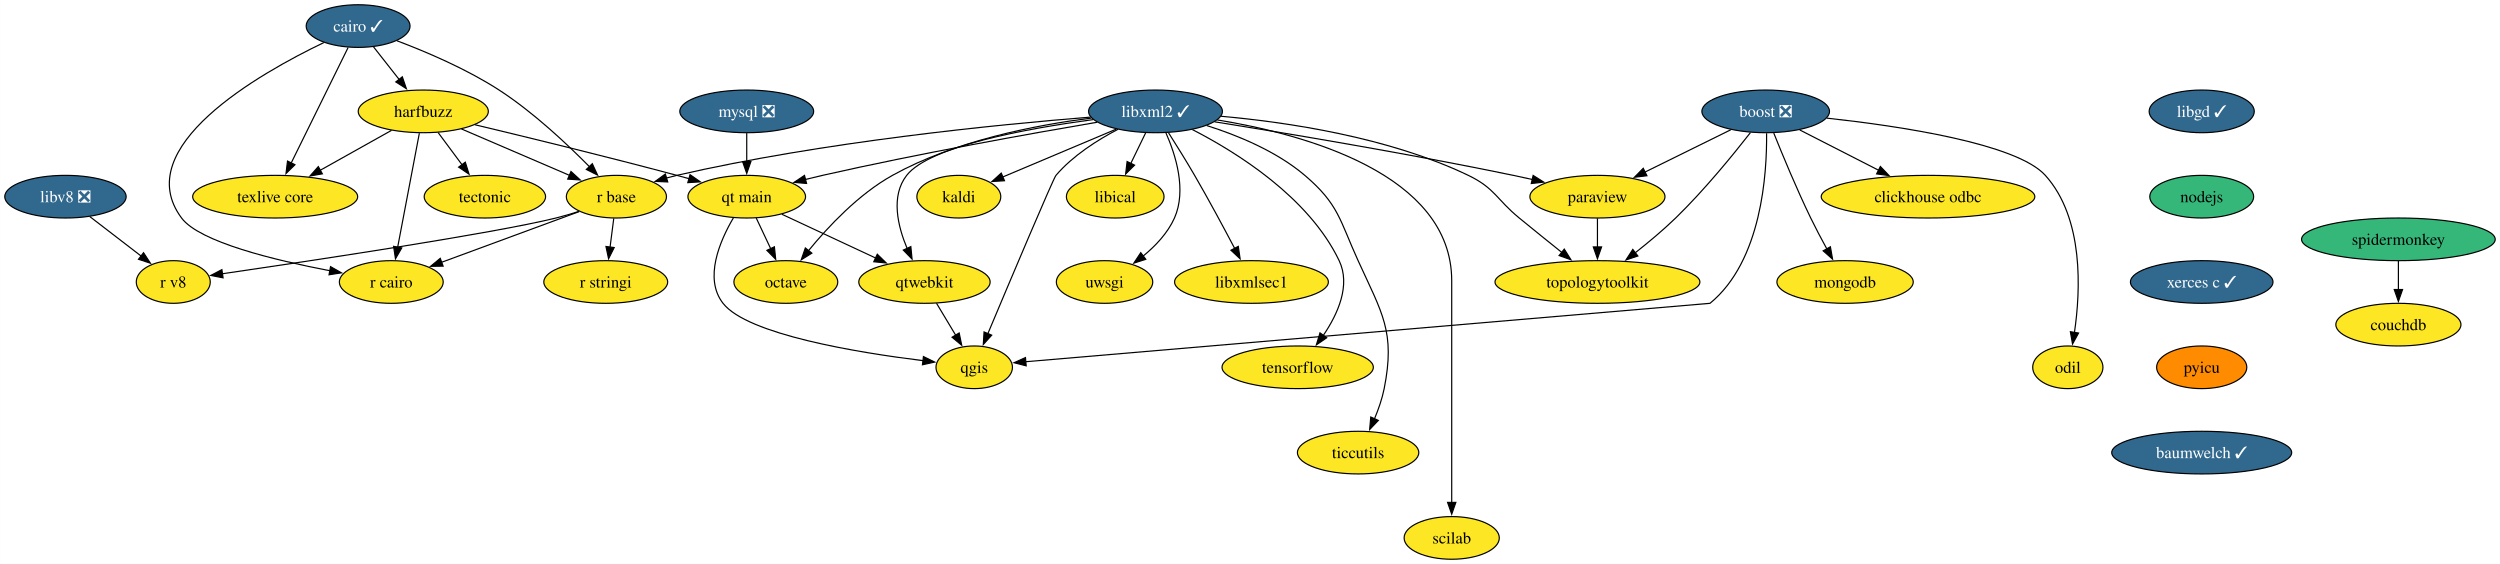
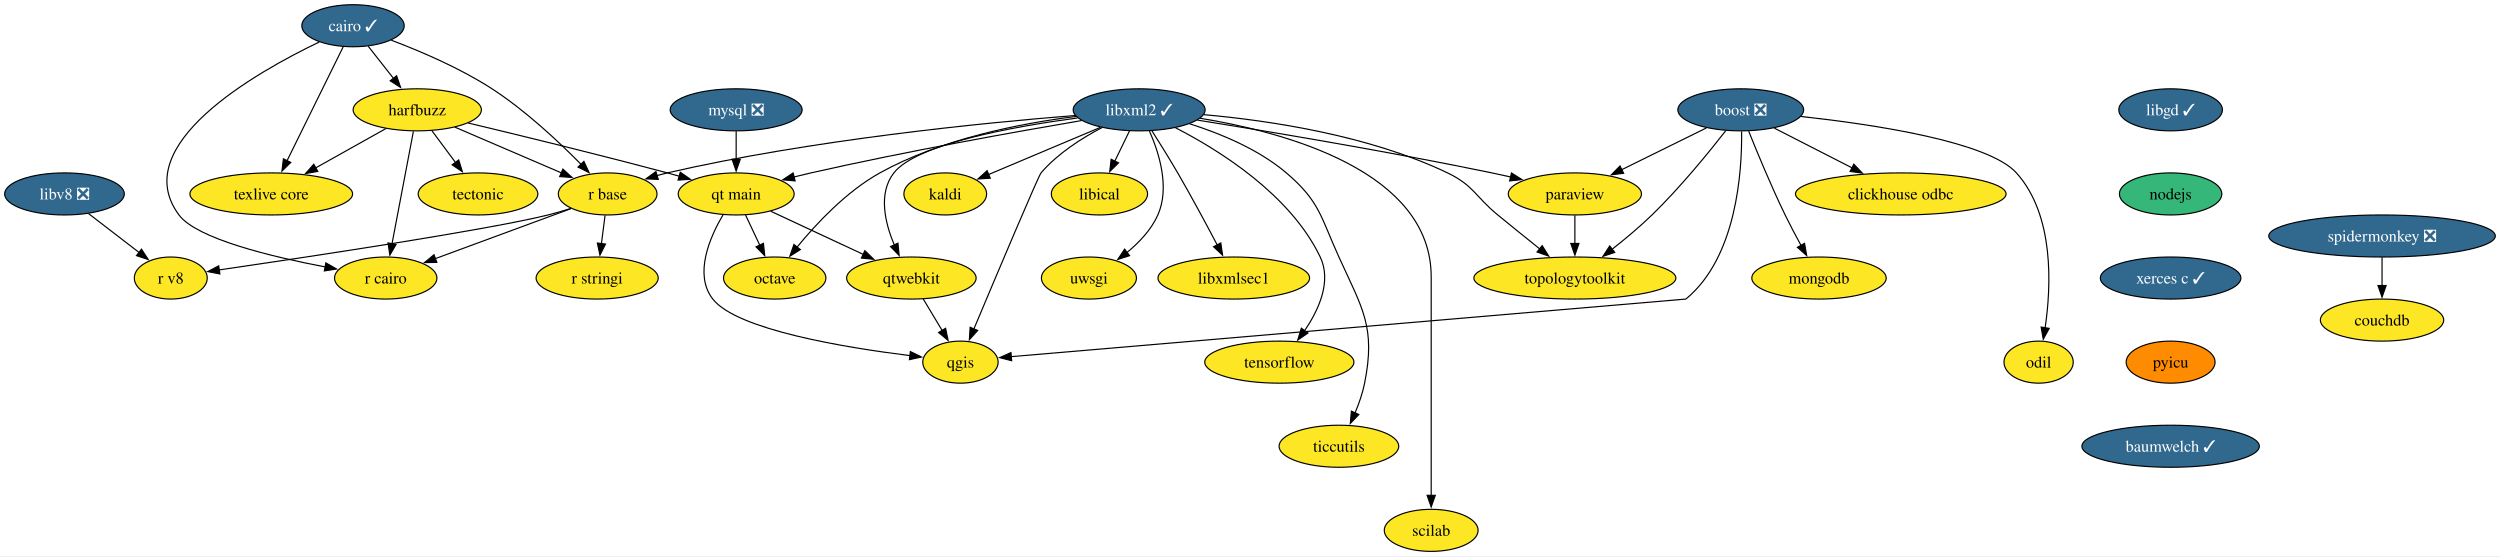
- <svg xmlns="http://www.w3.org/2000/svg" xmlns:xlink="http://www.w3.org/1999/xlink" width="2110pt" height="476pt" viewBox="0.00 0.00 2109.93 476.00">
+ <svg xmlns="http://www.w3.org/2000/svg" xmlns:xlink="http://www.w3.org/1999/xlink" width="2140pt" height="476pt" viewBox="0.00 0.00 2140.19 476.00">
  <g id="graph0" class="graph" transform="scale(1 1) rotate(0) translate(4 472)">
-     <polygon fill="white" stroke="none" points="-4,4 -4,-472 2105.93,-472 2105.93,4 -4,4" />
+     <polygon fill="white" stroke="none" points="-4,4 -4,-472 2136.19,-472 2136.19,4 -4,4" />
    <g id="node1" class="node">
      <g id="a_node1">
        <a xlink:href="https://github.com/conda-forge/boost-feedstock/pull/209" xlink:title="boost ❎">
          <ellipse fill="#31688e" stroke="black" cx="1486.21" cy="-378" rx="53.84" ry="18" />
          <text text-anchor="middle" x="1486.21" y="-373.32" font-family="Times,serif" font-size="14.00" fill="white">boost ❎</text>
        </a>
      </g>
    </g>
    <g id="node2" class="node">
      <g id="a_node2">
        <a xlink:href="https://github.com/conda-forge/paraview-feedstock" xlink:title="paraview">
          <ellipse fill="#fde725" stroke="black" cx="1344.21" cy="-306" rx="57" ry="18" />
          <text text-anchor="middle" x="1344.21" y="-301.32" font-family="Times,serif" font-size="14.00">paraview</text>
        </a>
      </g>
    </g>
    <g id="edge1" class="edge">
      <path fill="none" stroke="black" d="M1456.79,-362.5C1435.79,-352.15 1407.31,-338.11 1384.25,-326.74" />
      <polygon fill="black" stroke="black" points="1385.96,-323.68 1375.44,-322.4 1382.86,-329.96 1385.96,-323.68" />
    </g>
    <g id="node3" class="node">
      <g id="a_node3">
        <a xlink:href="https://github.com/conda-forge/qgis-feedstock" xlink:title="qgis">
          <ellipse fill="#fde725" stroke="black" cx="818.21" cy="-162" rx="32.27" ry="18" />
          <text text-anchor="middle" x="818.21" y="-157.32" font-family="Times,serif" font-size="14.00">qgis</text>
        </a>
      </g>
    </g>
    <g id="edge2" class="edge">
      <path fill="none" stroke="black" d="M1486.96,-359.54C1487.37,-325.79 1482.92,-251.78 1439.21,-216 1439.21,-216 1002.36,-178.72 861.45,-166.69" />
      <polygon fill="black" stroke="black" points="862.06,-163.23 851.8,-165.87 861.46,-170.2 862.06,-163.23" />
    </g>
    <g id="node4" class="node">
      <g id="a_node4">
        <a xlink:href="https://github.com/conda-forge/clickhouse-odbc-feedstock" xlink:title="clickhouse odbc">
          <ellipse fill="#fde725" stroke="black" cx="1623.21" cy="-306" rx="90.14" ry="18" />
          <text text-anchor="middle" x="1623.21" y="-301.32" font-family="Times,serif" font-size="14.00">clickhouse odbc</text>
        </a>
      </g>
    </g>
    <g id="edge3" class="edge">
      <path fill="none" stroke="black" d="M1514.93,-362.33C1534.21,-352.47 1559.93,-339.33 1581.47,-328.33" />
      <polygon fill="black" stroke="black" points="1583,-331.48 1590.31,-323.81 1579.81,-325.24 1583,-331.48" />
    </g>
    <g id="node5" class="node">
      <g id="a_node5">
        <a xlink:href="https://github.com/conda-forge/mongodb-feedstock" xlink:title="mongodb">
          <ellipse fill="#fde725" stroke="black" cx="1553.21" cy="-234" rx="57.52" ry="18" />
          <text text-anchor="middle" x="1553.21" y="-229.32" font-family="Times,serif" font-size="14.00">mongodb</text>
        </a>
      </g>
    </g>
    <g id="edge4" class="edge">
      <path fill="none" stroke="black" d="M1493.01,-359.72C1500.26,-341.62 1512.32,-312.48 1524.21,-288 1528.4,-279.38 1533.29,-270.15 1537.85,-261.86" />
      <polygon fill="black" stroke="black" points="1540.82,-263.72 1542.64,-253.29 1534.71,-260.31 1540.82,-263.72" />
    </g>
    <g id="node6" class="node">
      <g id="a_node6">
        <a xlink:href="https://github.com/conda-forge/topologytoolkit-feedstock" xlink:title="topologytoolkit">
          <ellipse fill="#fde725" stroke="black" cx="1344.21" cy="-234" rx="86.46" ry="18" />
          <text text-anchor="middle" x="1344.21" y="-229.32" font-family="Times,serif" font-size="14.00">topologytoolkit</text>
        </a>
      </g>
    </g>
    <g id="edge5" class="edge">
      <path fill="none" stroke="black" d="M1473.35,-360.11C1458.89,-341.57 1434.27,-311.35 1410.21,-288 1399.66,-277.77 1387.28,-267.44 1376.11,-258.66" />
      <polygon fill="black" stroke="black" points="1378.33,-255.95 1368.28,-252.6 1374.05,-261.49 1378.33,-255.95" />
    </g>
    <g id="node7" class="node">
      <g id="a_node7">
        <a xlink:href="https://github.com/conda-forge/odil-feedstock" xlink:title="odil">
          <ellipse fill="#fde725" stroke="black" cx="1741.21" cy="-162" rx="29.64" ry="18" />
          <text text-anchor="middle" x="1741.21" y="-157.32" font-family="Times,serif" font-size="14.00">odil</text>
        </a>
      </g>
    </g>
    <g id="edge6" class="edge">
      <path fill="none" stroke="black" d="M1537.68,-372.32C1599.52,-365.57 1697.99,-350.86 1722.21,-324 1754.89,-287.75 1752.01,-226.74 1746.76,-191.15" />
      <polygon fill="black" stroke="black" points="1750.27,-190.91 1745.18,-181.62 1743.36,-192.05 1750.27,-190.91" />
    </g>
    <g id="edge7" class="edge">
      <path fill="none" stroke="black" d="M1344.21,-287.7C1344.21,-280.41 1344.21,-271.73 1344.21,-263.54" />
      <polygon fill="black" stroke="black" points="1347.71,-263.62 1344.21,-253.62 1340.71,-263.62 1347.71,-263.62" />
    </g>
    <g id="node8" class="node">
      <g id="a_node8">
        <a xlink:href="https://github.com/conda-forge/cairo-feedstock/pull/77" xlink:title="cairo ✓">
          <ellipse fill="#31688e" stroke="black" cx="298.21" cy="-450" rx="43.84" ry="18" />
          <text text-anchor="middle" x="298.21" y="-445.32" font-family="Times,serif" font-size="14.00" fill="white">cairo ✓</text>
        </a>
      </g>
    </g>
    <g id="node9" class="node">
      <g id="a_node9">
        <a xlink:href="https://github.com/conda-forge/harfbuzz-feedstock" xlink:title="harfbuzz">
          <ellipse fill="#fde725" stroke="black" cx="353.21" cy="-378" rx="54.89" ry="18" />
          <text text-anchor="middle" x="353.21" y="-373.32" font-family="Times,serif" font-size="14.00">harfbuzz</text>
        </a>
      </g>
    </g>
    <g id="edge8" class="edge">
      <path fill="none" stroke="black" d="M311.24,-432.41C317.72,-424.16 325.7,-414.01 332.96,-404.78" />
      <polygon fill="black" stroke="black" points="335.52,-407.17 338.95,-397.15 330.02,-402.85 335.52,-407.17" />
    </g>
    <g id="node10" class="node">
      <g id="a_node10">
        <a xlink:href="https://github.com/conda-forge/r-base-feedstock" xlink:title="r base">
          <ellipse fill="#fde725" stroke="black" cx="516.21" cy="-306" rx="42.26" ry="18" />
          <text text-anchor="middle" x="516.21" y="-301.32" font-family="Times,serif" font-size="14.00">r base</text>
        </a>
      </g>
    </g>
    <g id="edge9" class="edge">
      <path fill="none" stroke="black" d="M330.92,-437.62C355.65,-428.28 389.89,-413.73 417.21,-396 445.92,-377.37 474.54,-350.51 493.57,-331.18" />
      <polygon fill="black" stroke="black" points="495.86,-333.85 500.3,-324.23 490.83,-328.98 495.86,-333.85" />
    </g>
    <g id="node11" class="node">
      <g id="a_node11">
        <a xlink:href="https://github.com/conda-forge/r-cairo-feedstock" xlink:title="r cairo">
          <ellipse fill="#fde725" stroke="black" cx="326.21" cy="-234" rx="43.84" ry="18" />
          <text text-anchor="middle" x="326.21" y="-229.32" font-family="Times,serif" font-size="14.00">r cairo</text>
        </a>
      </g>
    </g>
    <g id="edge10" class="edge">
      <path fill="none" stroke="black" d="M269.31,-436.08C214.53,-409.8 104.86,-347.57 149.21,-288 164.29,-267.74 227.82,-252.34 274.47,-243.5" />
      <polygon fill="black" stroke="black" points="274.94,-246.97 284.14,-241.72 273.67,-240.09 274.94,-246.97" />
    </g>
    <g id="node12" class="node">
      <g id="a_node12">
        <a xlink:href="https://github.com/conda-forge/texlive-core-feedstock" xlink:title="texlive core">
          <ellipse fill="#fde725" stroke="black" cx="228.21" cy="-306" rx="69.62" ry="18" />
          <text text-anchor="middle" x="228.21" y="-301.32" font-family="Times,serif" font-size="14.00">texlive core</text>
        </a>
      </g>
    </g>
    <g id="edge11" class="edge">
      <path fill="none" stroke="black" d="M289.76,-431.87C277.83,-407.67 255.92,-363.21 241.71,-334.39" />
      <polygon fill="black" stroke="black" points="244.91,-332.97 237.35,-325.55 238.63,-336.06 244.91,-332.97" />
    </g>
    <g id="edge12" class="edge">
      <path fill="none" stroke="black" d="M385.41,-363.17C411.66,-351.9 448.82,-335.94 476.83,-323.91" />
      <polygon fill="black" stroke="black" points="477.88,-327.27 485.69,-320.11 475.12,-320.84 477.88,-327.27" />
    </g>
    <g id="edge13" class="edge">
      <path fill="none" stroke="black" d="M349.9,-359.59C345.34,-335.61 337.07,-292.14 331.61,-263.42" />
      <polygon fill="black" stroke="black" points="335.05,-262.77 329.74,-253.6 328.17,-264.08 335.05,-262.77" />
    </g>
    <g id="edge14" class="edge">
      <path fill="none" stroke="black" d="M326.39,-361.98C308.8,-352.13 285.53,-339.1 266.06,-328.2" />
      <polygon fill="black" stroke="black" points="268.04,-325.29 257.6,-323.46 264.62,-331.4 268.04,-325.29" />
    </g>
    <g id="node13" class="node">
      <g id="a_node13">
        <a xlink:href="https://github.com/conda-forge/tectonic-feedstock" xlink:title="tectonic">
          <ellipse fill="#fde725" stroke="black" cx="405.21" cy="-306" rx="51.21" ry="18" />
          <text text-anchor="middle" x="405.21" y="-301.32" font-family="Times,serif" font-size="14.00">tectonic</text>
        </a>
      </g>
    </g>
    <g id="edge15" class="edge">
      <path fill="none" stroke="black" d="M365.8,-360.05C371.86,-351.89 379.27,-341.91 386.02,-332.82" />
      <polygon fill="black" stroke="black" points="388.68,-335.12 391.83,-325 383.06,-330.94 388.68,-335.12" />
    </g>
    <g id="node14" class="node">
      <g id="a_node14">
        <a xlink:href="https://github.com/conda-forge/qt-main-feedstock" xlink:title="qt main">
          <ellipse fill="#fde725" stroke="black" cx="626.21" cy="-306" rx="49.63" ry="18" />
          <text text-anchor="middle" x="626.21" y="-301.32" font-family="Times,serif" font-size="14.00">qt main</text>
        </a>
      </g>
    </g>
    <g id="edge16" class="edge">
      <path fill="none" stroke="black" d="M396.78,-366.72C440.11,-356.38 508.42,-339.74 567.21,-324 570.55,-323.11 573.99,-322.16 577.46,-321.2" />
      <polygon fill="black" stroke="black" points="578.36,-324.58 587.04,-318.51 576.47,-317.85 578.36,-324.58" />
    </g>
    <g id="edge17" class="edge">
      <path fill="none" stroke="black" d="M484.83,-293.44C453.03,-281.72 403.61,-263.51 368.39,-250.54" />
      <polygon fill="black" stroke="black" points="369.96,-247.39 359.37,-247.22 367.54,-253.96 369.96,-247.39" />
    </g>
    <g id="node15" class="node">
      <g id="a_node15">
        <a xlink:href="https://github.com/conda-forge/r-stringi-feedstock" xlink:title="r stringi">
          <ellipse fill="#fde725" stroke="black" cx="507.21" cy="-234" rx="52.26" ry="18" />
          <text text-anchor="middle" x="507.21" y="-229.32" font-family="Times,serif" font-size="14.00">r stringi</text>
        </a>
      </g>
    </g>
    <g id="edge18" class="edge">
      <path fill="none" stroke="black" d="M513.98,-287.7C513.04,-280.32 511.9,-271.52 510.84,-263.25" />
      <polygon fill="black" stroke="black" points="514.35,-263.08 509.6,-253.61 507.4,-263.97 514.35,-263.08" />
    </g>
    <g id="node16" class="node">
      <g id="a_node16">
        <a xlink:href="https://github.com/conda-forge/r-v8-feedstock" xlink:title="r v8">
          <ellipse fill="#fde725" stroke="black" cx="142.21" cy="-234" rx="31.22" ry="18" />
          <text text-anchor="middle" x="142.21" y="-229.32" font-family="Times,serif" font-size="14.00">r v8</text>
        </a>
      </g>
    </g>
    <g id="edge19" class="edge">
      <path fill="none" stroke="black" d="M484.61,-293.6C478.24,-291.55 471.55,-289.57 465.21,-288 412.45,-274.97 258.22,-251.82 183.6,-240.95" />
      <polygon fill="black" stroke="black" points="184.23,-237.51 173.83,-239.53 183.23,-244.43 184.23,-237.51" />
    </g>
    <g id="edge20" class="edge">
      <path fill="none" stroke="black" d="M614.94,-288.11C603.56,-268.75 589.83,-236.97 606.21,-216 626.75,-189.69 719.23,-174.51 775.04,-167.59" />
      <polygon fill="black" stroke="black" points="775.34,-171.07 784.85,-166.41 774.51,-164.12 775.34,-171.07" />
    </g>
    <g id="node17" class="node">
      <g id="a_node17">
        <a xlink:href="https://github.com/conda-forge/octave-feedstock" xlink:title="octave">
          <ellipse fill="#fde725" stroke="black" cx="659.21" cy="-234" rx="43.84" ry="18" />
          <text text-anchor="middle" x="659.21" y="-229.32" font-family="Times,serif" font-size="14.00">octave</text>
        </a>
      </g>
    </g>
    <g id="edge21" class="edge">
      <path fill="none" stroke="black" d="M634.2,-288.05C637.89,-280.23 642.36,-270.75 646.49,-261.98" />
      <polygon fill="black" stroke="black" points="649.55,-263.7 650.65,-253.16 643.22,-260.71 649.55,-263.7" />
    </g>
    <g id="node18" class="node">
      <g id="a_node18">
        <a xlink:href="https://github.com/conda-forge/qtwebkit-feedstock" xlink:title="qtwebkit">
          <ellipse fill="#fde725" stroke="black" cx="776.21" cy="-234" rx="55.42" ry="18" />
          <text text-anchor="middle" x="776.21" y="-229.32" font-family="Times,serif" font-size="14.00">qtwebkit</text>
        </a>
      </g>
    </g>
    <g id="edge22" class="edge">
      <path fill="none" stroke="black" d="M655.84,-291.17C678.48,-280.61 709.95,-265.92 735.03,-254.22" />
      <polygon fill="black" stroke="black" points="736.39,-257.44 743.97,-250.04 733.43,-251.1 736.39,-257.44" />
    </g>
    <g id="edge38" class="edge">
      <path fill="none" stroke="black" d="M786.38,-216.05C791.24,-207.94 797.18,-198.04 802.6,-189.01" />
      <polygon fill="black" stroke="black" points="805.5,-190.98 807.65,-180.6 799.5,-187.38 805.5,-190.98" />
    </g>
    <g id="node19" class="node">
      <g id="a_node19">
        <a xlink:href="https://github.com/conda-forge/kaldi-feedstock" xlink:title="kaldi">
          <ellipse fill="#fde725" stroke="black" cx="805.21" cy="-306" rx="35.42" ry="18" />
          <text text-anchor="middle" x="805.21" y="-301.32" font-family="Times,serif" font-size="14.00">kaldi</text>
        </a>
      </g>
    </g>
    <g id="node20" class="node">
      <g id="a_node20">
        <a xlink:href="https://github.com/conda-forge/libgd-feedstock/pull/54" xlink:title="libgd ✓">
          <ellipse fill="#31688e" stroke="black" cx="1854.21" cy="-378" rx="44.37" ry="18" />
          <text text-anchor="middle" x="1854.21" y="-373.32" font-family="Times,serif" font-size="14.00" fill="white">libgd ✓</text>
        </a>
      </g>
    </g>
    <g id="node21" class="node">
      <g id="a_node21">
        <a xlink:href="https://github.com/conda-forge/nodejs-feedstock" xlink:title="nodejs">
          <ellipse fill="#35b779" stroke="black" cx="1854.21" cy="-306" rx="43.84" ry="18" />
          <text text-anchor="middle" x="1854.21" y="-301.32" font-family="Times,serif" font-size="14.00">nodejs</text>
        </a>
      </g>
    </g>
    <g id="node30" class="node">
      <g id="a_node30">
        <a xlink:href="https://github.com/conda-forge/xerces-c-feedstock/pull/39" xlink:title="xerces c ✓">
          <ellipse fill="#31688e" stroke="black" cx="1854.21" cy="-234" rx="60.15" ry="18" />
          <text text-anchor="middle" x="1854.21" y="-229.32" font-family="Times,serif" font-size="14.00" fill="white">xerces c ✓</text>
        </a>
      </g>
    </g>
    <g id="node22" class="node">
      <g id="a_node22">
        <a xlink:href="https://github.com/conda-forge/libxml2-feedstock/pull/130" xlink:title="libxml2 ✓">
          <ellipse fill="#31688e" stroke="black" cx="971.21" cy="-378" rx="56.47" ry="18" />
          <text text-anchor="middle" x="971.21" y="-373.32" font-family="Times,serif" font-size="14.00" fill="white">libxml2 ✓</text>
        </a>
      </g>
    </g>
    <g id="edge24" class="edge">
      <path fill="none" stroke="black" d="M1021.08,-369.21C1081.11,-359.61 1184.86,-342.31 1273.21,-324 1278.44,-322.92 1283.87,-321.73 1289.3,-320.5" />
      <polygon fill="black" stroke="black" points="1289.94,-323.94 1298.89,-318.28 1288.36,-317.12 1289.94,-323.94" />
    </g>
    <g id="edge25" class="edge">
      <path fill="none" stroke="black" d="M939.54,-362.88C922.21,-353.83 901.42,-340.66 887.21,-324 884.89,-321.28 848.74,-235.67 829.72,-190.42" />
      <polygon fill="black" stroke="black" points="832.97,-189.12 825.87,-181.26 826.51,-191.84 832.97,-189.12" />
    </g>
    <g id="edge26" class="edge">
      <path fill="none" stroke="black" d="M1026.55,-373.86C1081.78,-368.94 1167.88,-356.32 1235.21,-324 1257.68,-313.21 1258.93,-303.8 1278.21,-288 1289.95,-278.37 1302.98,-267.87 1314.33,-258.78" />
      <polygon fill="black" stroke="black" points="1316.21,-261.76 1321.83,-252.78 1311.84,-256.29 1316.21,-261.76" />
    </g>
    <g id="edge27" class="edge">
      <path fill="none" stroke="black" d="M916.38,-373.15C838.13,-366.91 690.26,-352.31 567.21,-324 564.28,-323.33 561.29,-322.55 558.28,-321.72" />
      <polygon fill="black" stroke="black" points="559.53,-318.44 548.95,-318.91 557.52,-325.14 559.53,-318.44" />
    </g>
    <g id="edge28" class="edge">
      <path fill="none" stroke="black" d="M922,-368.84C865.72,-359.25 770.94,-342.31 690.21,-324 685.41,-322.91 680.43,-321.71 675.46,-320.47" />
      <polygon fill="black" stroke="black" points="676.7,-317.17 666.14,-318.08 674.96,-323.96 676.7,-317.17" />
    </g>
    <g id="edge30" class="edge">
      <path fill="none" stroke="black" d="M917.13,-372.35C870.25,-366.45 801.86,-353.25 749.21,-324 720.68,-308.15 694.97,-280.75 678.4,-260.52" />
      <polygon fill="black" stroke="black" points="681.16,-258.36 672.19,-252.71 675.68,-262.72 681.16,-258.36" />
    </g>
    <g id="edge32" class="edge">
      <path fill="none" stroke="black" d="M918.45,-371.05C862.74,-363.55 780.36,-348.58 761.21,-324 747.62,-306.56 753.57,-281.31 761.64,-262.15" />
      <polygon fill="black" stroke="black" points="764.7,-263.87 765.74,-253.33 758.35,-260.93 764.7,-263.87" />
    </g>
    <g id="edge29" class="edge">
      <path fill="none" stroke="black" d="M938.01,-363C910.33,-351.33 870.91,-334.71 842.21,-322.6" />
      <polygon fill="black" stroke="black" points="843.75,-319.46 833.18,-318.8 841.03,-325.91 843.75,-319.46" />
    </g>
    <g id="node23" class="node">
      <g id="a_node23">
        <a xlink:href="https://github.com/conda-forge/uwsgi-feedstock" xlink:title="uwsgi">
          <ellipse fill="#fde725" stroke="black" cx="928.21" cy="-234" rx="40.69" ry="18" />
          <text text-anchor="middle" x="928.21" y="-229.32" font-family="Times,serif" font-size="14.00">uwsgi</text>
        </a>
      </g>
    </g>
    <g id="edge31" class="edge">
      <path fill="none" stroke="black" d="M979.98,-359.89C988.18,-341.43 997.69,-311.51 987.21,-288 981.57,-275.36 971.26,-264.47 960.82,-255.91" />
      <polygon fill="black" stroke="black" points="963,-253.17 952.92,-249.91 958.77,-258.75 963,-253.17" />
    </g>
    <g id="node24" class="node">
      <g id="a_node24">
        <a xlink:href="https://github.com/conda-forge/tensorflow-feedstock" xlink:title="tensorflow">
          <ellipse fill="#fde725" stroke="black" cx="1091.21" cy="-162" rx="63.84" ry="18" />
          <text text-anchor="middle" x="1091.21" y="-157.32" font-family="Times,serif" font-size="14.00">tensorflow</text>
        </a>
      </g>
    </g>
    <g id="edge33" class="edge">
      <path fill="none" stroke="black" d="M1002.36,-362.62C1039.76,-343.41 1100.63,-305.49 1126.21,-252 1136.12,-231.27 1125.09,-206.95 1112.86,-188.97" />
      <polygon fill="black" stroke="black" points="1115.7,-186.92 1106.97,-180.92 1110.05,-191.06 1115.7,-186.92" />
    </g>
    <g id="node25" class="node">
      <g id="a_node25">
        <a xlink:href="https://github.com/conda-forge/ticcutils-feedstock" xlink:title="ticcutils">
          <ellipse fill="#fde725" stroke="black" cx="1142.21" cy="-90" rx="51.21" ry="18" />
          <text text-anchor="middle" x="1142.21" y="-85.33" font-family="Times,serif" font-size="14.00">ticcutils</text>
        </a>
      </g>
    </g>
    <g id="edge34" class="edge">
      <path fill="none" stroke="black" d="M1014.47,-366.03C1040.6,-357.76 1073.35,-344.3 1097.21,-324 1125.94,-299.54 1126.56,-286.34 1142.21,-252 1162.52,-207.42 1173.78,-192.04 1164.21,-144 1162.49,-135.4 1159.36,-126.45 1155.98,-118.41" />
      <polygon fill="black" stroke="black" points="1159.27,-117.17 1151.96,-109.5 1152.89,-120.05 1159.27,-117.17" />
    </g>
    <g id="node26" class="node">
      <g id="a_node26">
        <a xlink:href="https://github.com/conda-forge/scilab-feedstock" xlink:title="scilab">
          <ellipse fill="#fde725" stroke="black" cx="1221.21" cy="-18" rx="40.16" ry="18" />
          <text text-anchor="middle" x="1221.21" y="-13.32" font-family="Times,serif" font-size="14.00">scilab</text>
        </a>
      </g>
    </g>
    <g id="edge35" class="edge">
      <path fill="none" stroke="black" d="M1023.31,-370.79C1096.58,-358.83 1221.21,-325.22 1221.21,-235 1221.21,-235 1221.21,-235 1221.21,-161 1221.21,-121.74 1221.21,-76.38 1221.21,-47.69" />
      <polygon fill="black" stroke="black" points="1224.71,-48 1221.21,-38 1217.71,-48 1224.71,-48" />
    </g>
    <g id="node27" class="node">
      <g id="a_node27">
        <a xlink:href="https://github.com/conda-forge/libical-feedstock" xlink:title="libical">
          <ellipse fill="#fde725" stroke="black" cx="937.21" cy="-306" rx="41.21" ry="18" />
          <text text-anchor="middle" x="937.21" y="-301.32" font-family="Times,serif" font-size="14.00">libical</text>
        </a>
      </g>
    </g>
    <g id="edge36" class="edge">
      <path fill="none" stroke="black" d="M962.98,-360.05C959.18,-352.23 954.57,-342.75 950.31,-333.98" />
      <polygon fill="black" stroke="black" points="953.54,-332.62 946.02,-325.15 947.24,-335.67 953.54,-332.62" />
    </g>
    <g id="node28" class="node">
      <g id="a_node28">
        <a xlink:href="https://github.com/conda-forge/libxmlsec1-feedstock" xlink:title="libxmlsec1">
          <ellipse fill="#fde725" stroke="black" cx="1052.21" cy="-234" rx="64.89" ry="18" />
          <text text-anchor="middle" x="1052.21" y="-229.32" font-family="Times,serif" font-size="14.00">libxmlsec1</text>
        </a>
      </g>
    </g>
    <g id="edge37" class="edge">
      <path fill="none" stroke="black" d="M982.18,-359.98C988.74,-349.66 997.14,-336.19 1004.21,-324 1016.14,-303.44 1028.88,-279.72 1038.23,-261.95" />
      <polygon fill="black" stroke="black" points="1041.08,-264.06 1042.62,-253.58 1034.88,-260.81 1041.08,-264.06" />
    </g>
    <g id="node29" class="node">
      <g id="a_node29">
        <a xlink:href="https://github.com/conda-forge/mysql-feedstock/pull/99" xlink:title="mysql ❎">
          <ellipse fill="#31688e" stroke="black" cx="626.21" cy="-378" rx="56.47" ry="18" />
          <text text-anchor="middle" x="626.21" y="-373.32" font-family="Times,serif" font-size="14.00" fill="white">mysql ❎</text>
        </a>
      </g>
    </g>
    <g id="edge39" class="edge">
      <path fill="none" stroke="black" d="M626.21,-359.7C626.21,-352.41 626.21,-343.73 626.21,-335.54" />
      <polygon fill="black" stroke="black" points="629.71,-335.62 626.21,-325.62 622.71,-335.62 629.71,-335.62" />
    </g>
    <g id="node31" class="node">
      <g id="a_node31">
        <a xlink:href="https://github.com/conda-forge/pyicu-feedstock" xlink:title="pyicu">
          <ellipse fill="#ff8c00" stroke="black" cx="1854.21" cy="-162" rx="38.06" ry="18" />
          <text text-anchor="middle" x="1854.21" y="-157.32" font-family="Times,serif" font-size="14.00">pyicu</text>
        </a>
      </g>
    </g>
    <g id="node32" class="node">
      <g id="a_node32">
        <a xlink:href="https://github.com/conda-forge/baumwelch-feedstock/pull/21" xlink:title="baumwelch ✓">
          <ellipse fill="#31688e" stroke="black" cx="1854.21" cy="-90" rx="75.94" ry="18" />
          <text text-anchor="middle" x="1854.21" y="-85.33" font-family="Times,serif" font-size="14.00" fill="white">baumwelch ✓</text>
        </a>
      </g>
    </g>
    <g id="node33" class="node">
      <g id="a_node33">
        <a xlink:href="https://github.com/conda-forge/libv8-feedstock/pull/85" xlink:title="libv8 ❎">
          <ellipse fill="#31688e" stroke="black" cx="51.21" cy="-306" rx="51.21" ry="18" />
          <text text-anchor="middle" x="51.21" y="-301.32" font-family="Times,serif" font-size="14.00" fill="white">libv8 ❎</text>
        </a>
      </g>
    </g>
    <g id="edge43" class="edge">
      <path fill="none" stroke="black" d="M71.86,-289.12C84.64,-279.28 101.2,-266.55 115.04,-255.9" />
      <polygon fill="black" stroke="black" points="117.11,-258.72 122.9,-249.85 112.84,-253.17 117.11,-258.72" />
    </g>
    <g id="node34" class="node">
      <g id="a_node34">
-         <a xlink:href="https://github.com/conda-forge/spidermonkey-feedstock" xlink:title="spidermonkey">
-           <ellipse fill="#35b779" stroke="black" cx="2020.21" cy="-270" rx="81.72" ry="18" />
-           <text text-anchor="middle" x="2020.21" y="-265.32" font-family="Times,serif" font-size="14.00">spidermonkey</text>
+         <a xlink:href="https://github.com/conda-forge/spidermonkey-feedstock/pull/13" xlink:title="spidermonkey ❎">
+           <ellipse fill="#31688e" stroke="black" cx="2035.21" cy="-270" rx="96.98" ry="18" />
+           <text text-anchor="middle" x="2035.21" y="-265.32" font-family="Times,serif" font-size="14.00" fill="white">spidermonkey ❎</text>
        </a>
      </g>
    </g>
    <g id="node35" class="node">
      <g id="a_node35">
        <a xlink:href="https://github.com/conda-forge/couchdb-feedstock" xlink:title="couchdb">
-           <ellipse fill="#fde725" stroke="black" cx="2020.21" cy="-198" rx="52.79" ry="18" />
-           <text text-anchor="middle" x="2020.21" y="-193.32" font-family="Times,serif" font-size="14.00">couchdb</text>
+           <ellipse fill="#fde725" stroke="black" cx="2035.21" cy="-198" rx="52.79" ry="18" />
+           <text text-anchor="middle" x="2035.21" y="-193.32" font-family="Times,serif" font-size="14.00">couchdb</text>
        </a>
      </g>
    </g>
    <g id="edge44" class="edge">
-       <path fill="none" stroke="black" d="M2020.21,-251.7C2020.21,-244.41 2020.21,-235.73 2020.21,-227.54" />
-       <polygon fill="black" stroke="black" points="2023.71,-227.62 2020.21,-217.62 2016.71,-227.62 2023.71,-227.62" />
+       <path fill="none" stroke="black" d="M2035.21,-251.7C2035.21,-244.41 2035.21,-235.73 2035.21,-227.54" />
+       <polygon fill="black" stroke="black" points="2038.71,-227.62 2035.21,-217.62 2031.71,-227.62 2038.71,-227.62" />
    </g>
  </g>
</svg>
